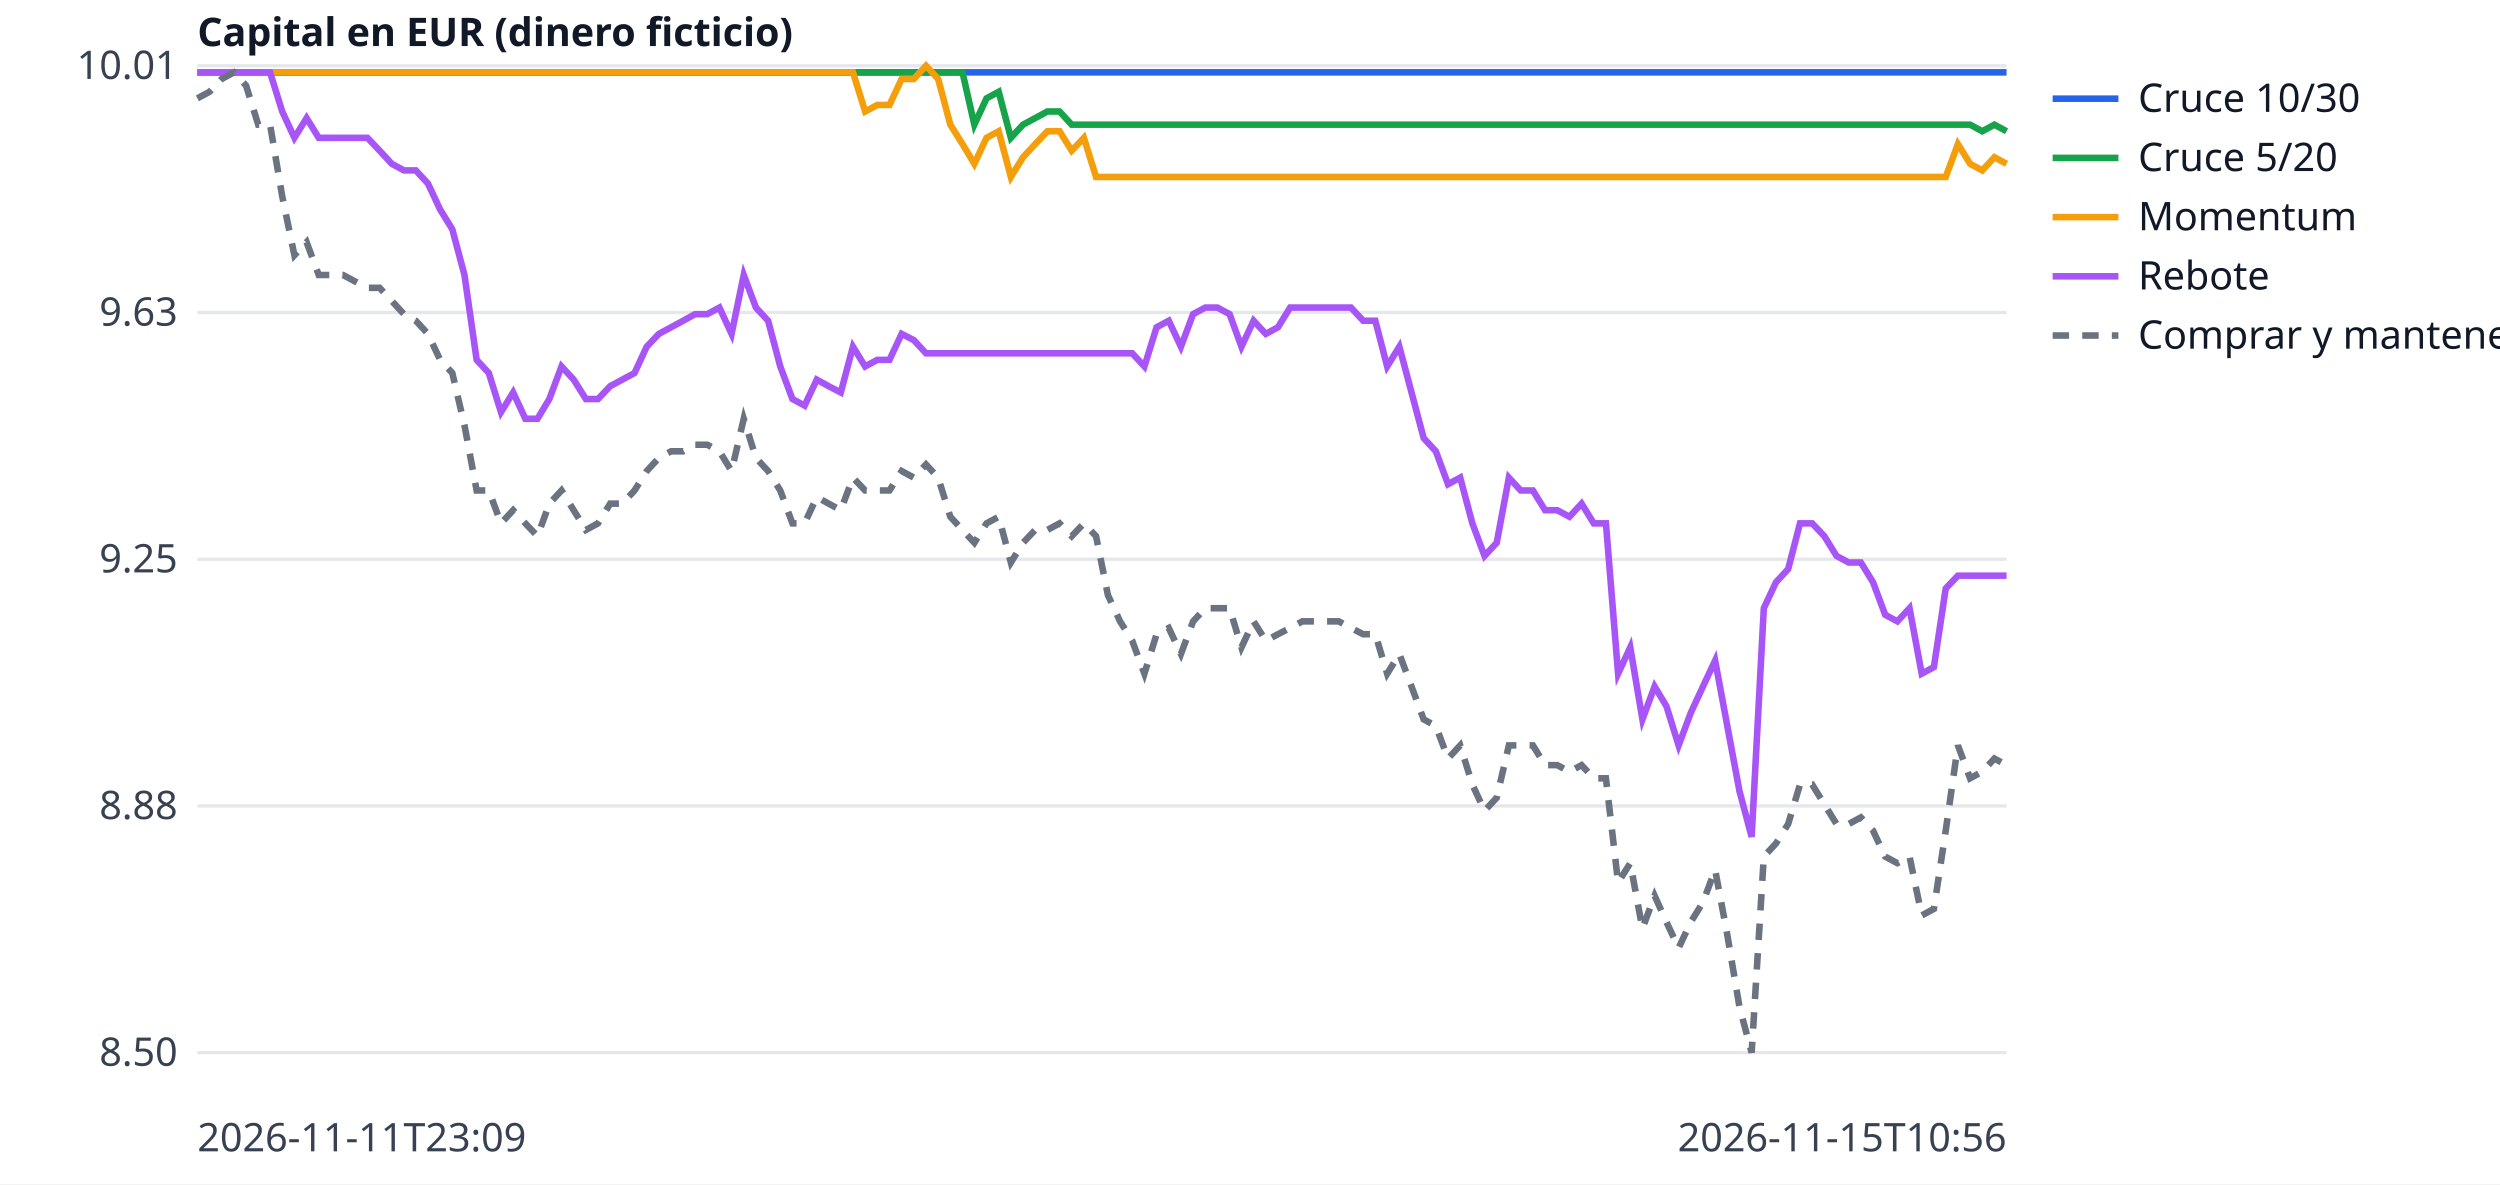
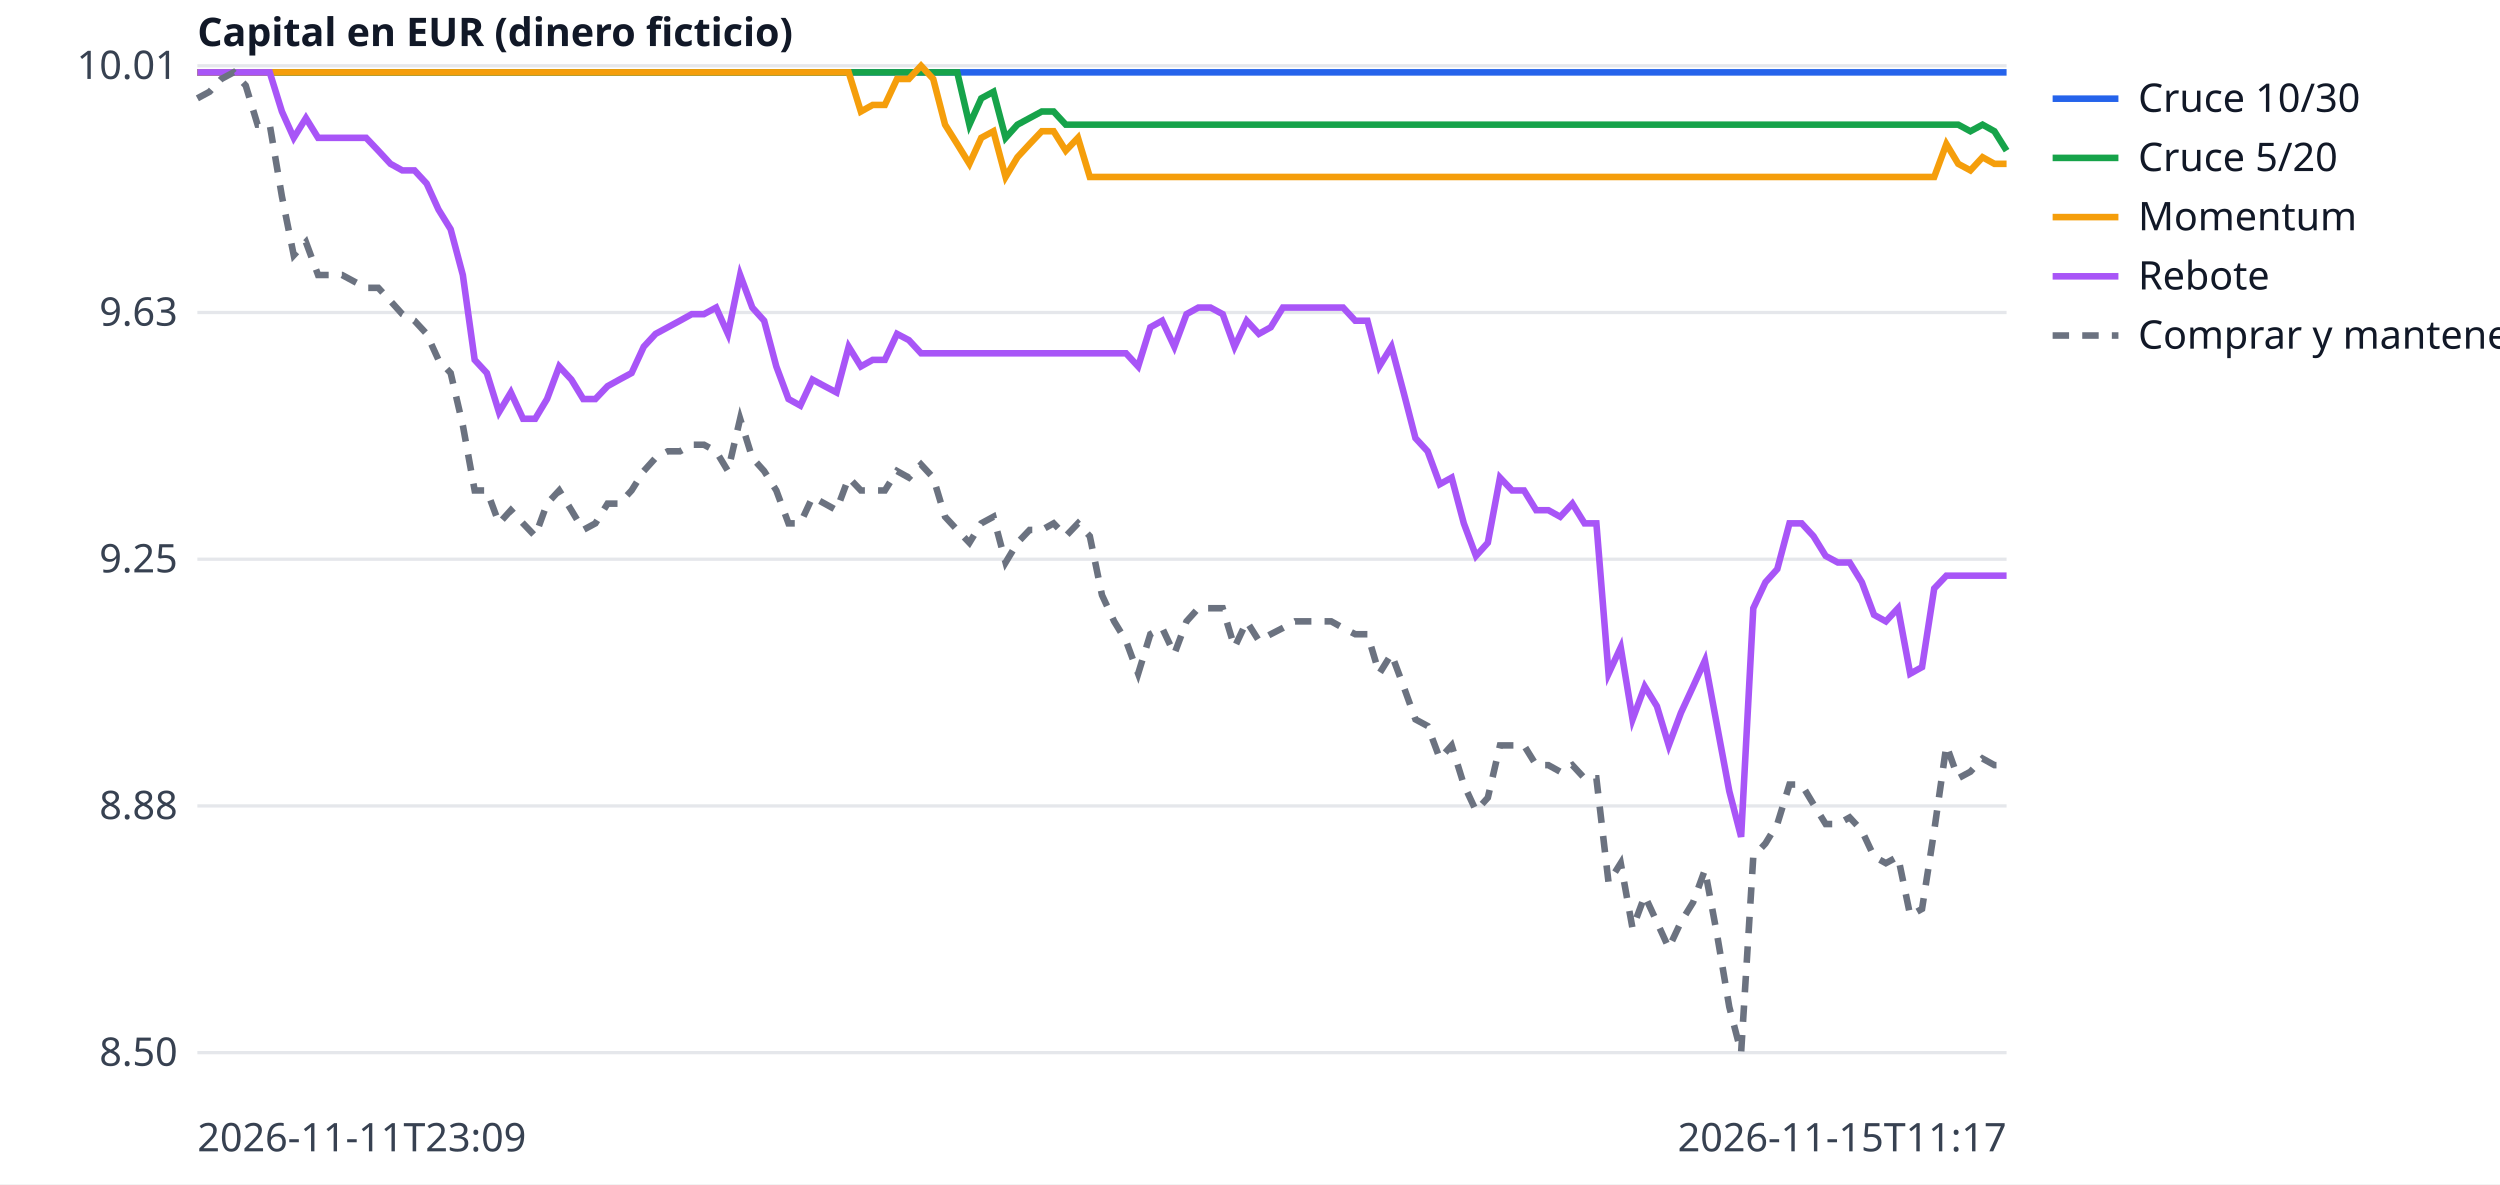
<svg xmlns="http://www.w3.org/2000/svg" width="760" height="360" viewBox="0 0 760 360" font-family="sans-serif" font-size="12">
  <rect width="760" height="360" fill="white" />
  <line x1="60" x2="610" y1="320.0" y2="320.0" stroke="#e5e7eb" />
  <text x="54" y="324.0" text-anchor="end" fill="#374151">8.50</text>
  <line x1="60" x2="610" y1="245.0" y2="245.0" stroke="#e5e7eb" />
  <text x="54" y="249.0" text-anchor="end" fill="#374151">8.88</text>
  <line x1="60" x2="610" y1="170.0" y2="170.0" stroke="#e5e7eb" />
  <text x="54" y="174.0" text-anchor="end" fill="#374151">9.25</text>
  <line x1="60" x2="610" y1="95.0" y2="95.0" stroke="#e5e7eb" />
  <text x="54" y="99.0" text-anchor="end" fill="#374151">9.63</text>
  <line x1="60" x2="610" y1="20.0" y2="20.0" stroke="#e5e7eb" />
  <text x="54" y="24.0" text-anchor="end" fill="#374151">10.01</text>
  <text x="60" y="350" fill="#374151">2026-11-11T23:09</text>
-   <text x="610" y="350" text-anchor="end" fill="#374151">2026-11-15T10:56</text>
+   <text x="610" y="350" text-anchor="end" fill="#374151">2026-11-15T11:17</text>
  <text x="60" y="14" fill="#111827" font-weight="bold">Capital en EUR (dinero ficticio)</text>
-   <polyline points="60.0,22.0 63.7,22.0 67.4,22.0 71.1,22.0 74.8,22.0 78.5,22.0 82.1,22.0 85.8,22.0 89.5,22.0 93.2,22.0 96.9,22.0 100.6,22.0 104.3,22.0 108.0,22.0 111.7,22.0 115.4,22.0 119.1,22.0 122.8,22.0 126.4,22.0 130.1,22.0 133.8,22.0 137.5,22.0 141.2,22.0 144.9,22.0 148.6,22.0 152.3,22.0 156.0,22.0 159.7,22.0 163.4,22.0 167.0,22.0 170.7,22.0 174.4,22.0 178.1,22.0 181.8,22.0 185.5,22.0 189.2,22.0 192.9,22.0 196.6,22.0 200.3,22.0 204.0,22.0 207.7,22.0 211.3,22.0 215.0,22.0 218.7,22.0 222.4,22.0 226.1,22.0 229.8,22.0 233.5,22.0 237.2,22.0 240.9,22.0 244.6,22.0 248.3,22.0 251.9,22.0 255.6,22.0 259.3,22.0 263.0,22.0 266.7,22.0 270.4,22.0 274.1,22.0 277.8,22.0 281.5,22.0 285.2,22.0 288.9,22.0 292.6,22.0 296.2,22.0 299.9,22.0 303.6,22.0 307.3,22.0 311.0,22.0 314.7,22.0 318.4,22.0 322.1,22.0 325.8,22.0 329.5,22.0 333.2,22.0 336.8,22.0 340.5,22.0 344.2,22.0 347.9,22.0 351.6,22.0 355.3,22.0 359.0,22.0 362.7,22.0 366.4,22.0 370.1,22.0 373.8,22.0 377.4,22.0 381.1,22.0 384.8,22.0 388.5,22.0 392.2,22.0 395.9,22.0 399.6,22.0 403.3,22.0 407.0,22.0 410.7,22.0 414.4,22.0 418.1,22.0 421.7,22.0 425.4,22.0 429.1,22.0 432.8,22.0 436.5,22.0 440.2,22.0 443.9,22.0 447.6,22.0 451.3,22.0 455.0,22.0 458.7,22.0 462.3,22.0 466.0,22.0 469.7,22.0 473.4,22.0 477.1,22.0 480.8,22.0 484.5,22.0 488.2,22.0 491.9,22.0 495.6,22.0 499.3,22.0 503.0,22.0 506.6,22.0 510.3,22.0 514.0,22.0 517.7,22.0 521.4,22.0 525.1,22.0 528.8,22.0 532.5,22.0 536.2,22.0 539.9,22.0 543.6,22.0 547.2,22.0 550.9,22.0 554.6,22.0 558.3,22.0 562.0,22.0 565.7,22.0 569.4,22.0 573.1,22.0 576.8,22.0 580.5,22.0 584.2,22.0 587.9,22.0 591.5,22.0 595.2,22.0 598.9,22.0 602.6,22.0 606.3,22.0 610.0,22.0" fill="none" stroke="#2563eb" stroke-width="2" />
+   <polyline points="60.0,22.0 63.7,22.0 67.3,22.0 71.0,22.0 74.7,22.0 78.3,22.0 82.0,22.0 85.7,22.0 89.3,22.0 93.0,22.0 96.7,22.0 100.3,22.0 104.0,22.0 107.7,22.0 111.3,22.0 115.0,22.0 118.7,22.0 122.3,22.0 126.0,22.0 129.7,22.0 133.3,22.0 137.0,22.0 140.7,22.0 144.3,22.0 148.0,22.0 151.7,22.0 155.3,22.0 159.0,22.0 162.7,22.0 166.3,22.0 170.0,22.0 173.7,22.0 177.3,22.0 181.0,22.0 184.7,22.0 188.3,22.0 192.0,22.0 195.7,22.0 199.3,22.0 203.0,22.0 206.7,22.0 210.3,22.0 214.0,22.0 217.7,22.0 221.3,22.0 225.0,22.0 228.7,22.0 232.3,22.0 236.0,22.0 239.7,22.0 243.3,22.0 247.0,22.0 250.7,22.0 254.3,22.0 258.0,22.0 261.7,22.0 265.3,22.0 269.0,22.0 272.7,22.0 276.3,22.0 280.0,22.0 283.7,22.0 287.3,22.0 291.0,22.0 294.7,22.0 298.3,22.0 302.0,22.0 305.7,22.0 309.3,22.0 313.0,22.0 316.7,22.0 320.3,22.0 324.0,22.0 327.7,22.0 331.3,22.0 335.0,22.0 338.7,22.0 342.3,22.0 346.0,22.0 349.7,22.0 353.3,22.0 357.0,22.0 360.7,22.0 364.3,22.0 368.0,22.0 371.7,22.0 375.3,22.0 379.0,22.0 382.7,22.0 386.3,22.0 390.0,22.0 393.7,22.0 397.3,22.0 401.0,22.0 404.7,22.0 408.3,22.0 412.0,22.0 415.7,22.0 419.3,22.0 423.0,22.0 426.7,22.0 430.3,22.0 434.0,22.0 437.7,22.0 441.3,22.0 445.0,22.0 448.7,22.0 452.3,22.0 456.0,22.0 459.7,22.0 463.3,22.0 467.0,22.0 470.7,22.0 474.3,22.0 478.0,22.0 481.7,22.0 485.3,22.0 489.0,22.0 492.7,22.0 496.3,22.0 500.0,22.0 503.7,22.0 507.3,22.0 511.0,22.0 514.7,22.0 518.3,22.0 522.0,22.0 525.7,22.0 529.3,22.0 533.0,22.0 536.7,22.0 540.3,22.0 544.0,22.0 547.7,22.0 551.3,22.0 555.0,22.0 558.7,22.0 562.3,22.0 566.0,22.0 569.7,22.0 573.3,22.0 577.0,22.0 580.7,22.0 584.3,22.0 588.0,22.0 591.7,22.0 595.3,22.0 599.0,22.0 602.7,22.0 606.3,22.0 610.0,22.0" fill="none" stroke="#2563eb" stroke-width="2" />
  <line x1="624" x2="644" y1="30" y2="30" stroke="#2563eb" stroke-width="2" />
  <text x="650" y="34" fill="#111827">Cruce 10/30</text>
-   <polyline points="60.0,22.0 63.7,22.0 67.4,22.0 71.1,22.0 74.8,22.0 78.5,22.0 82.1,22.0 85.8,22.0 89.5,22.0 93.2,22.0 96.9,22.0 100.6,22.0 104.3,22.0 108.0,22.0 111.7,22.0 115.4,22.0 119.1,22.0 122.8,22.0 126.4,22.0 130.1,22.0 133.8,22.0 137.5,22.0 141.2,22.0 144.9,22.0 148.6,22.0 152.3,22.0 156.0,22.0 159.7,22.0 163.4,22.0 167.0,22.0 170.7,22.0 174.4,22.0 178.1,22.0 181.8,22.0 185.5,22.0 189.2,22.0 192.9,22.0 196.6,22.0 200.3,22.0 204.0,22.0 207.7,22.0 211.3,22.0 215.0,22.0 218.7,22.0 222.4,22.0 226.1,22.0 229.8,22.0 233.5,22.0 237.2,22.0 240.9,22.0 244.6,22.0 248.3,22.0 251.9,22.0 255.6,22.0 259.3,22.0 263.0,22.0 266.7,22.0 270.4,22.0 274.1,22.0 277.8,22.0 281.5,22.0 285.2,22.0 288.9,22.0 292.6,22.0 296.2,37.9 299.9,29.9 303.6,27.9 307.3,41.9 311.0,37.9 314.7,35.9 318.4,33.9 322.1,33.9 325.8,37.9 329.5,37.9 333.2,37.9 336.8,37.9 340.5,37.9 344.2,37.9 347.9,37.9 351.6,37.9 355.3,37.9 359.0,37.9 362.7,37.9 366.4,37.9 370.1,37.9 373.8,37.9 377.4,37.9 381.1,37.9 384.8,37.9 388.5,37.9 392.2,37.9 395.9,37.9 399.6,37.9 403.3,37.9 407.0,37.9 410.7,37.9 414.4,37.9 418.1,37.9 421.7,37.9 425.4,37.9 429.1,37.9 432.8,37.9 436.5,37.9 440.2,37.9 443.9,37.9 447.6,37.9 451.3,37.9 455.0,37.9 458.7,37.9 462.3,37.9 466.0,37.9 469.7,37.9 473.4,37.9 477.1,37.9 480.8,37.9 484.5,37.9 488.2,37.9 491.9,37.9 495.6,37.9 499.3,37.9 503.0,37.9 506.6,37.9 510.3,37.9 514.0,37.9 517.7,37.9 521.4,37.9 525.1,37.9 528.8,37.9 532.5,37.9 536.2,37.9 539.9,37.9 543.6,37.9 547.2,37.9 550.9,37.9 554.6,37.9 558.3,37.9 562.0,37.9 565.7,37.9 569.4,37.9 573.1,37.9 576.8,37.9 580.5,37.9 584.2,37.9 587.9,37.9 591.5,37.9 595.2,37.9 598.9,37.9 602.6,39.9 606.3,37.9 610.0,39.9" fill="none" stroke="#16a34a" stroke-width="2" />
+   <polyline points="60.0,22.0 63.7,22.0 67.3,22.0 71.0,22.0 74.7,22.0 78.3,22.0 82.0,22.0 85.7,22.0 89.3,22.0 93.0,22.0 96.7,22.0 100.3,22.0 104.0,22.0 107.7,22.0 111.3,22.0 115.0,22.0 118.7,22.0 122.3,22.0 126.0,22.0 129.7,22.0 133.3,22.0 137.0,22.0 140.7,22.0 144.3,22.0 148.0,22.0 151.7,22.0 155.3,22.0 159.0,22.0 162.7,22.0 166.3,22.0 170.0,22.0 173.7,22.0 177.3,22.0 181.0,22.0 184.7,22.0 188.3,22.0 192.0,22.0 195.7,22.0 199.3,22.0 203.0,22.0 206.7,22.0 210.3,22.0 214.0,22.0 217.7,22.0 221.3,22.0 225.0,22.0 228.7,22.0 232.3,22.0 236.0,22.0 239.7,22.0 243.3,22.0 247.0,22.0 250.7,22.0 254.3,22.0 258.0,22.0 261.7,22.0 265.3,22.0 269.0,22.0 272.7,22.0 276.3,22.0 280.0,22.0 283.7,22.0 287.3,22.0 291.0,22.0 294.7,37.9 298.3,29.9 302.0,27.9 305.7,41.9 309.3,37.9 313.0,35.9 316.7,33.9 320.3,33.9 324.0,37.9 327.7,37.9 331.3,37.9 335.0,37.9 338.7,37.9 342.3,37.9 346.0,37.9 349.7,37.9 353.3,37.9 357.0,37.9 360.7,37.9 364.3,37.9 368.0,37.9 371.7,37.9 375.3,37.9 379.0,37.9 382.7,37.9 386.3,37.9 390.0,37.9 393.7,37.9 397.3,37.9 401.0,37.9 404.7,37.9 408.3,37.9 412.0,37.9 415.7,37.9 419.3,37.9 423.0,37.9 426.7,37.9 430.3,37.9 434.0,37.9 437.7,37.9 441.3,37.9 445.0,37.9 448.7,37.9 452.3,37.9 456.0,37.9 459.7,37.9 463.3,37.9 467.0,37.9 470.7,37.9 474.3,37.9 478.0,37.9 481.7,37.9 485.3,37.9 489.0,37.9 492.7,37.9 496.3,37.9 500.0,37.9 503.7,37.9 507.3,37.9 511.0,37.9 514.7,37.9 518.3,37.9 522.0,37.9 525.7,37.9 529.3,37.9 533.0,37.9 536.7,37.9 540.3,37.9 544.0,37.9 547.7,37.9 551.3,37.9 555.0,37.9 558.7,37.9 562.3,37.9 566.0,37.9 569.7,37.9 573.3,37.9 577.0,37.9 580.7,37.9 584.3,37.9 588.0,37.9 591.7,37.9 595.3,37.9 599.0,39.9 602.7,37.9 606.3,39.9 610.0,45.8" fill="none" stroke="#16a34a" stroke-width="2" />
  <line x1="624" x2="644" y1="48" y2="48" stroke="#16a34a" stroke-width="2" />
  <text x="650" y="52" fill="#111827">Cruce 5/20</text>
-   <polyline points="60.0,22.0 63.7,22.0 67.4,22.0 71.1,22.0 74.8,22.0 78.5,22.0 82.1,22.0 85.8,22.0 89.5,22.0 93.2,22.0 96.9,22.0 100.6,22.0 104.3,22.0 108.0,22.0 111.7,22.0 115.4,22.0 119.1,22.0 122.8,22.0 126.4,22.0 130.1,22.0 133.8,22.0 137.5,22.0 141.2,22.0 144.9,22.0 148.6,22.0 152.3,22.0 156.0,22.0 159.7,22.0 163.4,22.0 167.0,22.0 170.7,22.0 174.4,22.0 178.1,22.0 181.8,22.0 185.5,22.0 189.2,22.0 192.9,22.0 196.6,22.0 200.3,22.0 204.0,22.0 207.7,22.0 211.3,22.0 215.0,22.0 218.7,22.0 222.4,22.0 226.1,22.0 229.8,22.0 233.5,22.0 237.2,22.0 240.9,22.0 244.6,22.0 248.3,22.0 251.9,22.0 255.6,22.0 259.3,22.0 263.0,33.9 266.7,31.9 270.4,31.9 274.1,24.0 277.8,24.0 281.5,20.0 285.2,24.0 288.9,37.9 292.6,43.8 296.2,49.8 299.9,41.9 303.6,39.9 307.3,53.8 311.0,47.8 314.7,43.8 318.4,39.9 322.1,39.9 325.8,45.8 329.5,41.9 333.2,53.8 336.8,53.8 340.5,53.8 344.2,53.8 347.9,53.8 351.6,53.8 355.3,53.8 359.0,53.8 362.7,53.8 366.4,53.8 370.1,53.8 373.8,53.8 377.4,53.8 381.1,53.8 384.8,53.8 388.5,53.8 392.2,53.8 395.9,53.8 399.6,53.8 403.3,53.8 407.0,53.8 410.7,53.8 414.4,53.8 418.1,53.8 421.7,53.8 425.4,53.8 429.1,53.8 432.8,53.8 436.5,53.8 440.2,53.8 443.9,53.8 447.6,53.8 451.3,53.8 455.0,53.8 458.7,53.8 462.3,53.8 466.0,53.8 469.7,53.8 473.4,53.8 477.1,53.8 480.8,53.8 484.5,53.8 488.2,53.8 491.9,53.8 495.6,53.8 499.3,53.8 503.0,53.8 506.6,53.8 510.3,53.8 514.0,53.8 517.7,53.8 521.4,53.8 525.1,53.8 528.8,53.8 532.5,53.8 536.2,53.8 539.9,53.8 543.6,53.8 547.2,53.8 550.9,53.8 554.6,53.8 558.3,53.8 562.0,53.8 565.7,53.8 569.4,53.8 573.1,53.8 576.8,53.8 580.5,53.8 584.2,53.8 587.9,53.8 591.5,53.8 595.2,43.8 598.9,49.8 602.6,51.8 606.3,47.8 610.0,49.8" fill="none" stroke="#f59e0b" stroke-width="2" />
+   <polyline points="60.0,22.0 63.7,22.0 67.3,22.0 71.0,22.0 74.7,22.0 78.3,22.0 82.0,22.0 85.7,22.0 89.3,22.0 93.0,22.0 96.7,22.0 100.3,22.0 104.0,22.0 107.7,22.0 111.3,22.0 115.0,22.0 118.7,22.0 122.3,22.0 126.0,22.0 129.7,22.0 133.3,22.0 137.0,22.0 140.7,22.0 144.3,22.0 148.0,22.0 151.7,22.0 155.3,22.0 159.0,22.0 162.7,22.0 166.3,22.0 170.0,22.0 173.7,22.0 177.3,22.0 181.0,22.0 184.7,22.0 188.3,22.0 192.0,22.0 195.7,22.0 199.3,22.0 203.0,22.0 206.7,22.0 210.3,22.0 214.0,22.0 217.7,22.0 221.3,22.0 225.0,22.0 228.7,22.0 232.3,22.0 236.0,22.0 239.7,22.0 243.3,22.0 247.0,22.0 250.7,22.0 254.3,22.0 258.0,22.0 261.7,33.9 265.3,31.9 269.0,31.9 272.7,24.0 276.3,24.0 280.0,20.0 283.7,24.0 287.3,37.9 291.0,43.8 294.7,49.8 298.3,41.9 302.0,39.9 305.7,53.8 309.3,47.8 313.0,43.8 316.7,39.9 320.3,39.9 324.0,45.8 327.7,41.9 331.3,53.8 335.0,53.8 338.7,53.8 342.3,53.8 346.0,53.8 349.7,53.8 353.3,53.8 357.0,53.8 360.7,53.8 364.3,53.8 368.0,53.8 371.7,53.8 375.3,53.8 379.0,53.8 382.7,53.8 386.3,53.8 390.0,53.8 393.7,53.8 397.3,53.8 401.0,53.8 404.7,53.8 408.3,53.8 412.0,53.8 415.7,53.8 419.3,53.8 423.0,53.8 426.7,53.8 430.3,53.8 434.0,53.8 437.7,53.8 441.3,53.8 445.0,53.8 448.7,53.8 452.3,53.8 456.0,53.8 459.7,53.8 463.3,53.8 467.0,53.8 470.7,53.8 474.3,53.8 478.0,53.8 481.7,53.8 485.3,53.8 489.0,53.8 492.7,53.8 496.3,53.8 500.0,53.8 503.7,53.8 507.3,53.8 511.0,53.8 514.7,53.8 518.3,53.8 522.0,53.8 525.7,53.8 529.3,53.8 533.0,53.8 536.7,53.8 540.3,53.8 544.0,53.8 547.7,53.8 551.3,53.8 555.0,53.8 558.7,53.8 562.3,53.8 566.0,53.8 569.7,53.8 573.3,53.8 577.0,53.8 580.7,53.8 584.3,53.8 588.0,53.8 591.7,43.8 595.3,49.8 599.0,51.8 602.7,47.8 606.3,49.8 610.0,49.8" fill="none" stroke="#f59e0b" stroke-width="2" />
  <line x1="624" x2="644" y1="66" y2="66" stroke="#f59e0b" stroke-width="2" />
  <text x="650" y="70" fill="#111827">Momentum</text>
-   <polyline points="60.0,22.0 63.7,22.0 67.4,22.0 71.1,22.0 74.8,22.0 78.5,22.0 82.1,22.0 85.8,33.9 89.5,41.9 93.2,35.9 96.9,41.9 100.6,41.9 104.3,41.9 108.0,41.9 111.7,41.9 115.4,45.8 119.1,49.8 122.8,51.8 126.4,51.8 130.1,55.8 133.8,63.7 137.5,69.7 141.2,83.6 144.9,109.4 148.6,113.4 152.3,125.3 156.0,119.3 159.7,127.3 163.4,127.3 167.0,121.3 170.7,111.4 174.4,115.4 178.1,121.3 181.8,121.3 185.5,117.4 189.2,115.4 192.9,113.4 196.6,105.4 200.3,101.5 204.0,99.5 207.7,97.5 211.3,95.5 215.0,95.5 218.7,93.5 222.4,101.5 226.1,83.6 229.8,93.5 233.5,97.5 237.2,111.4 240.9,121.3 244.6,123.3 248.3,115.4 251.9,117.4 255.6,119.3 259.3,105.4 263.0,111.4 266.7,109.4 270.4,109.4 274.1,101.5 277.8,103.4 281.5,107.4 285.2,107.4 288.9,107.4 292.6,107.4 296.2,107.4 299.9,107.4 303.6,107.4 307.3,107.4 311.0,107.4 314.7,107.4 318.4,107.4 322.1,107.4 325.8,107.4 329.5,107.4 333.2,107.4 336.8,107.4 340.5,107.4 344.2,107.4 347.9,111.4 351.6,99.5 355.3,97.5 359.0,105.4 362.7,95.5 366.4,93.5 370.1,93.5 373.8,95.5 377.4,105.4 381.1,97.5 384.8,101.5 388.5,99.5 392.2,93.5 395.9,93.5 399.6,93.5 403.3,93.5 407.0,93.5 410.7,93.5 414.4,97.5 418.1,97.5 421.7,111.4 425.4,105.4 429.1,119.3 432.8,133.2 436.5,137.2 440.2,147.2 443.9,145.2 447.6,159.1 451.3,169.0 455.0,165.0 458.7,145.2 462.3,149.1 466.0,149.1 469.7,155.1 473.4,155.1 477.1,157.1 480.8,153.1 484.5,159.1 488.2,159.1 491.9,204.8 495.6,196.8 499.3,218.7 503.0,208.7 506.6,214.7 510.3,226.6 514.0,216.7 517.7,208.7 521.4,200.8 525.1,220.7 528.8,240.5 532.5,254.4 536.2,184.9 539.9,177.0 543.6,173.0 547.2,159.1 550.9,159.1 554.6,163.0 558.3,169.0 562.0,171.0 565.7,171.0 569.4,177.0 573.1,186.9 576.8,188.9 580.5,184.9 584.2,204.8 587.9,202.8 591.5,178.9 595.2,175.0 598.9,175.0 602.6,175.0 606.3,175.0 610.0,175.0" fill="none" stroke="#a855f7" stroke-width="2" />
+   <polyline points="60.0,22.0 63.7,22.0 67.3,22.0 71.0,22.0 74.7,22.0 78.3,22.0 82.0,22.0 85.7,33.9 89.3,41.9 93.0,35.9 96.7,41.9 100.3,41.9 104.0,41.9 107.7,41.9 111.3,41.9 115.0,45.8 118.7,49.8 122.3,51.8 126.0,51.8 129.7,55.8 133.3,63.7 137.0,69.7 140.7,83.6 144.3,109.4 148.0,113.4 151.7,125.3 155.3,119.3 159.0,127.3 162.7,127.3 166.3,121.3 170.0,111.4 173.7,115.4 177.3,121.3 181.0,121.3 184.7,117.4 188.3,115.4 192.0,113.4 195.7,105.4 199.3,101.5 203.0,99.5 206.7,97.5 210.3,95.5 214.0,95.5 217.7,93.5 221.3,101.5 225.0,83.6 228.7,93.5 232.3,97.5 236.0,111.4 239.7,121.3 243.3,123.3 247.0,115.4 250.7,117.4 254.3,119.3 258.0,105.4 261.7,111.4 265.3,109.4 269.0,109.4 272.7,101.5 276.3,103.4 280.0,107.4 283.7,107.4 287.3,107.4 291.0,107.4 294.7,107.4 298.3,107.4 302.0,107.4 305.7,107.4 309.3,107.4 313.0,107.4 316.7,107.4 320.3,107.4 324.0,107.4 327.7,107.4 331.3,107.4 335.0,107.4 338.7,107.4 342.3,107.4 346.0,111.4 349.7,99.5 353.3,97.5 357.0,105.4 360.7,95.5 364.3,93.5 368.0,93.5 371.7,95.5 375.3,105.4 379.0,97.5 382.7,101.5 386.3,99.5 390.0,93.5 393.7,93.5 397.3,93.5 401.0,93.5 404.7,93.5 408.3,93.5 412.0,97.5 415.7,97.5 419.3,111.4 423.0,105.4 426.7,119.3 430.3,133.2 434.0,137.2 437.7,147.2 441.3,145.2 445.0,159.1 448.7,169.0 452.3,165.0 456.0,145.2 459.7,149.1 463.3,149.1 467.0,155.1 470.7,155.1 474.3,157.1 478.0,153.1 481.7,159.1 485.3,159.1 489.0,204.8 492.7,196.8 496.3,218.7 500.0,208.7 503.7,214.7 507.3,226.6 511.0,216.7 514.7,208.7 518.3,200.8 522.0,220.7 525.7,240.5 529.3,254.4 533.0,184.9 536.7,177.0 540.3,173.0 544.0,159.1 547.7,159.1 551.3,163.0 555.0,169.0 558.7,171.0 562.3,171.0 566.0,177.0 569.7,186.9 573.3,188.9 577.0,184.9 580.7,204.8 584.3,202.8 588.0,178.9 591.7,175.0 595.3,175.0 599.0,175.0 602.7,175.0 606.3,175.0 610.0,175.0" fill="none" stroke="#a855f7" stroke-width="2" />
  <line x1="624" x2="644" y1="84" y2="84" stroke="#a855f7" stroke-width="2" />
  <text x="650" y="88" fill="#111827">Rebote</text>
-   <polyline points="60.0,29.9 63.7,27.9 67.4,24.0 71.1,22.0 74.8,26.0 78.5,37.9 82.1,37.9 85.8,59.7 89.5,77.6 93.2,73.6 96.9,83.6 100.6,83.6 104.3,83.6 108.0,85.6 111.7,87.5 115.4,87.5 119.1,91.5 122.8,95.5 126.4,97.5 130.1,101.5 133.8,109.4 137.5,113.4 141.2,129.3 144.9,149.1 148.6,149.1 152.3,159.1 156.0,155.1 159.7,159.1 163.4,163.0 167.0,153.1 170.7,149.1 174.4,155.1 178.1,161.1 181.8,159.1 185.5,153.1 189.2,153.1 192.9,149.1 196.6,143.2 200.3,139.2 204.0,137.2 207.7,137.2 211.3,135.2 215.0,135.2 218.7,137.2 222.4,143.2 226.1,127.3 229.8,139.2 233.5,143.2 237.2,149.1 240.9,159.1 244.6,159.1 248.3,151.1 251.9,153.1 255.6,155.1 259.3,145.2 263.0,149.1 266.7,149.1 270.4,149.1 274.1,143.2 277.8,145.2 281.5,141.2 285.2,145.2 288.9,157.1 292.6,161.1 296.2,165.0 299.9,159.1 303.6,157.1 307.3,171.0 311.0,165.0 314.7,161.1 318.4,161.1 322.1,159.1 325.8,163.0 329.5,159.1 333.2,163.0 336.8,180.9 340.5,188.9 344.2,194.8 347.9,204.8 351.6,192.8 355.3,190.9 359.0,198.8 362.7,188.9 366.4,184.9 370.1,184.9 373.8,184.9 377.4,196.8 381.1,188.9 384.8,194.8 388.5,192.8 392.2,190.9 395.9,188.9 399.6,188.9 403.3,188.9 407.0,188.9 410.7,190.9 414.4,192.8 418.1,192.8 421.7,204.8 425.4,198.8 429.1,208.7 432.8,218.7 436.5,220.7 440.2,230.6 443.9,226.6 447.6,238.5 451.3,246.5 455.0,242.5 458.7,226.6 462.3,226.6 466.0,226.6 469.7,232.6 473.4,232.6 477.1,234.6 480.8,232.6 484.5,236.6 488.2,236.6 491.9,268.3 495.6,262.4 499.3,282.3 503.0,272.3 506.6,280.3 510.3,288.2 514.0,280.3 517.7,274.3 521.4,264.4 525.1,284.2 528.8,306.1 532.5,320.0 536.2,260.4 539.9,256.4 543.6,250.5 547.2,238.5 550.9,238.5 554.6,244.5 558.3,250.5 562.0,250.5 565.7,248.5 569.4,252.5 573.1,260.4 576.8,262.4 580.5,260.4 584.2,278.3 587.9,276.3 591.5,252.5 595.2,226.6 598.9,236.6 602.6,234.6 606.3,230.6 610.0,232.6" fill="none" stroke="#6b7280" stroke-width="2" stroke-dasharray="5 4" />
+   <polyline points="60.0,29.9 63.7,27.9 67.3,24.0 71.0,22.0 74.7,26.0 78.3,37.9 82.0,37.9 85.7,59.7 89.3,77.6 93.0,73.6 96.7,83.6 100.3,83.6 104.0,83.6 107.7,85.6 111.3,87.5 115.0,87.5 118.7,91.5 122.3,95.5 126.0,97.5 129.7,101.5 133.3,109.4 137.0,113.4 140.7,129.3 144.3,149.1 148.0,149.1 151.7,159.1 155.3,155.1 159.0,159.1 162.7,163.0 166.3,153.1 170.0,149.1 173.7,155.1 177.3,161.1 181.0,159.1 184.7,153.1 188.3,153.1 192.0,149.1 195.7,143.2 199.3,139.2 203.0,137.2 206.7,137.2 210.3,135.2 214.0,135.2 217.7,137.2 221.3,143.2 225.0,127.3 228.7,139.2 232.3,143.2 236.0,149.1 239.7,159.1 243.3,159.1 247.0,151.1 250.7,153.1 254.3,155.1 258.0,145.2 261.7,149.1 265.3,149.1 269.0,149.1 272.7,143.2 276.3,145.2 280.0,141.2 283.7,145.2 287.3,157.1 291.0,161.1 294.7,165.0 298.3,159.1 302.0,157.1 305.7,171.0 309.3,165.0 313.0,161.1 316.7,161.1 320.3,159.1 324.0,163.0 327.7,159.1 331.3,163.0 335.0,180.9 338.7,188.9 342.3,194.8 346.0,204.8 349.7,192.8 353.3,190.9 357.0,198.8 360.7,188.9 364.3,184.9 368.0,184.9 371.7,184.9 375.3,196.8 379.0,188.9 382.7,194.8 386.3,192.8 390.0,190.9 393.7,188.9 397.3,188.9 401.0,188.9 404.7,188.9 408.3,190.9 412.0,192.8 415.7,192.8 419.3,204.8 423.0,198.8 426.7,208.7 430.3,218.7 434.0,220.7 437.7,230.6 441.3,226.6 445.0,238.5 448.7,246.5 452.3,242.5 456.0,226.6 459.7,226.6 463.3,226.6 467.0,232.6 470.7,232.6 474.3,234.6 478.0,232.6 481.7,236.6 485.3,236.6 489.0,268.3 492.7,262.4 496.3,282.3 500.0,272.3 503.7,280.3 507.3,288.2 511.0,280.3 514.7,274.3 518.3,264.4 522.0,284.2 525.7,306.1 529.3,320.0 533.0,260.4 536.7,256.4 540.3,250.5 544.0,238.5 547.7,238.5 551.3,244.5 555.0,250.5 558.7,250.5 562.3,248.5 566.0,252.5 569.7,260.4 573.3,262.4 577.0,260.4 580.7,278.3 584.3,276.3 588.0,252.5 591.7,226.6 595.3,236.6 599.0,234.6 602.7,230.6 606.3,232.6 610.0,232.6" fill="none" stroke="#6b7280" stroke-width="2" stroke-dasharray="5 4" />
  <line x1="624" x2="644" y1="102" y2="102" stroke="#6b7280" stroke-width="2" stroke-dasharray="5 4" />
  <text x="650" y="106" fill="#111827">Comprar y mantener</text>
</svg>
